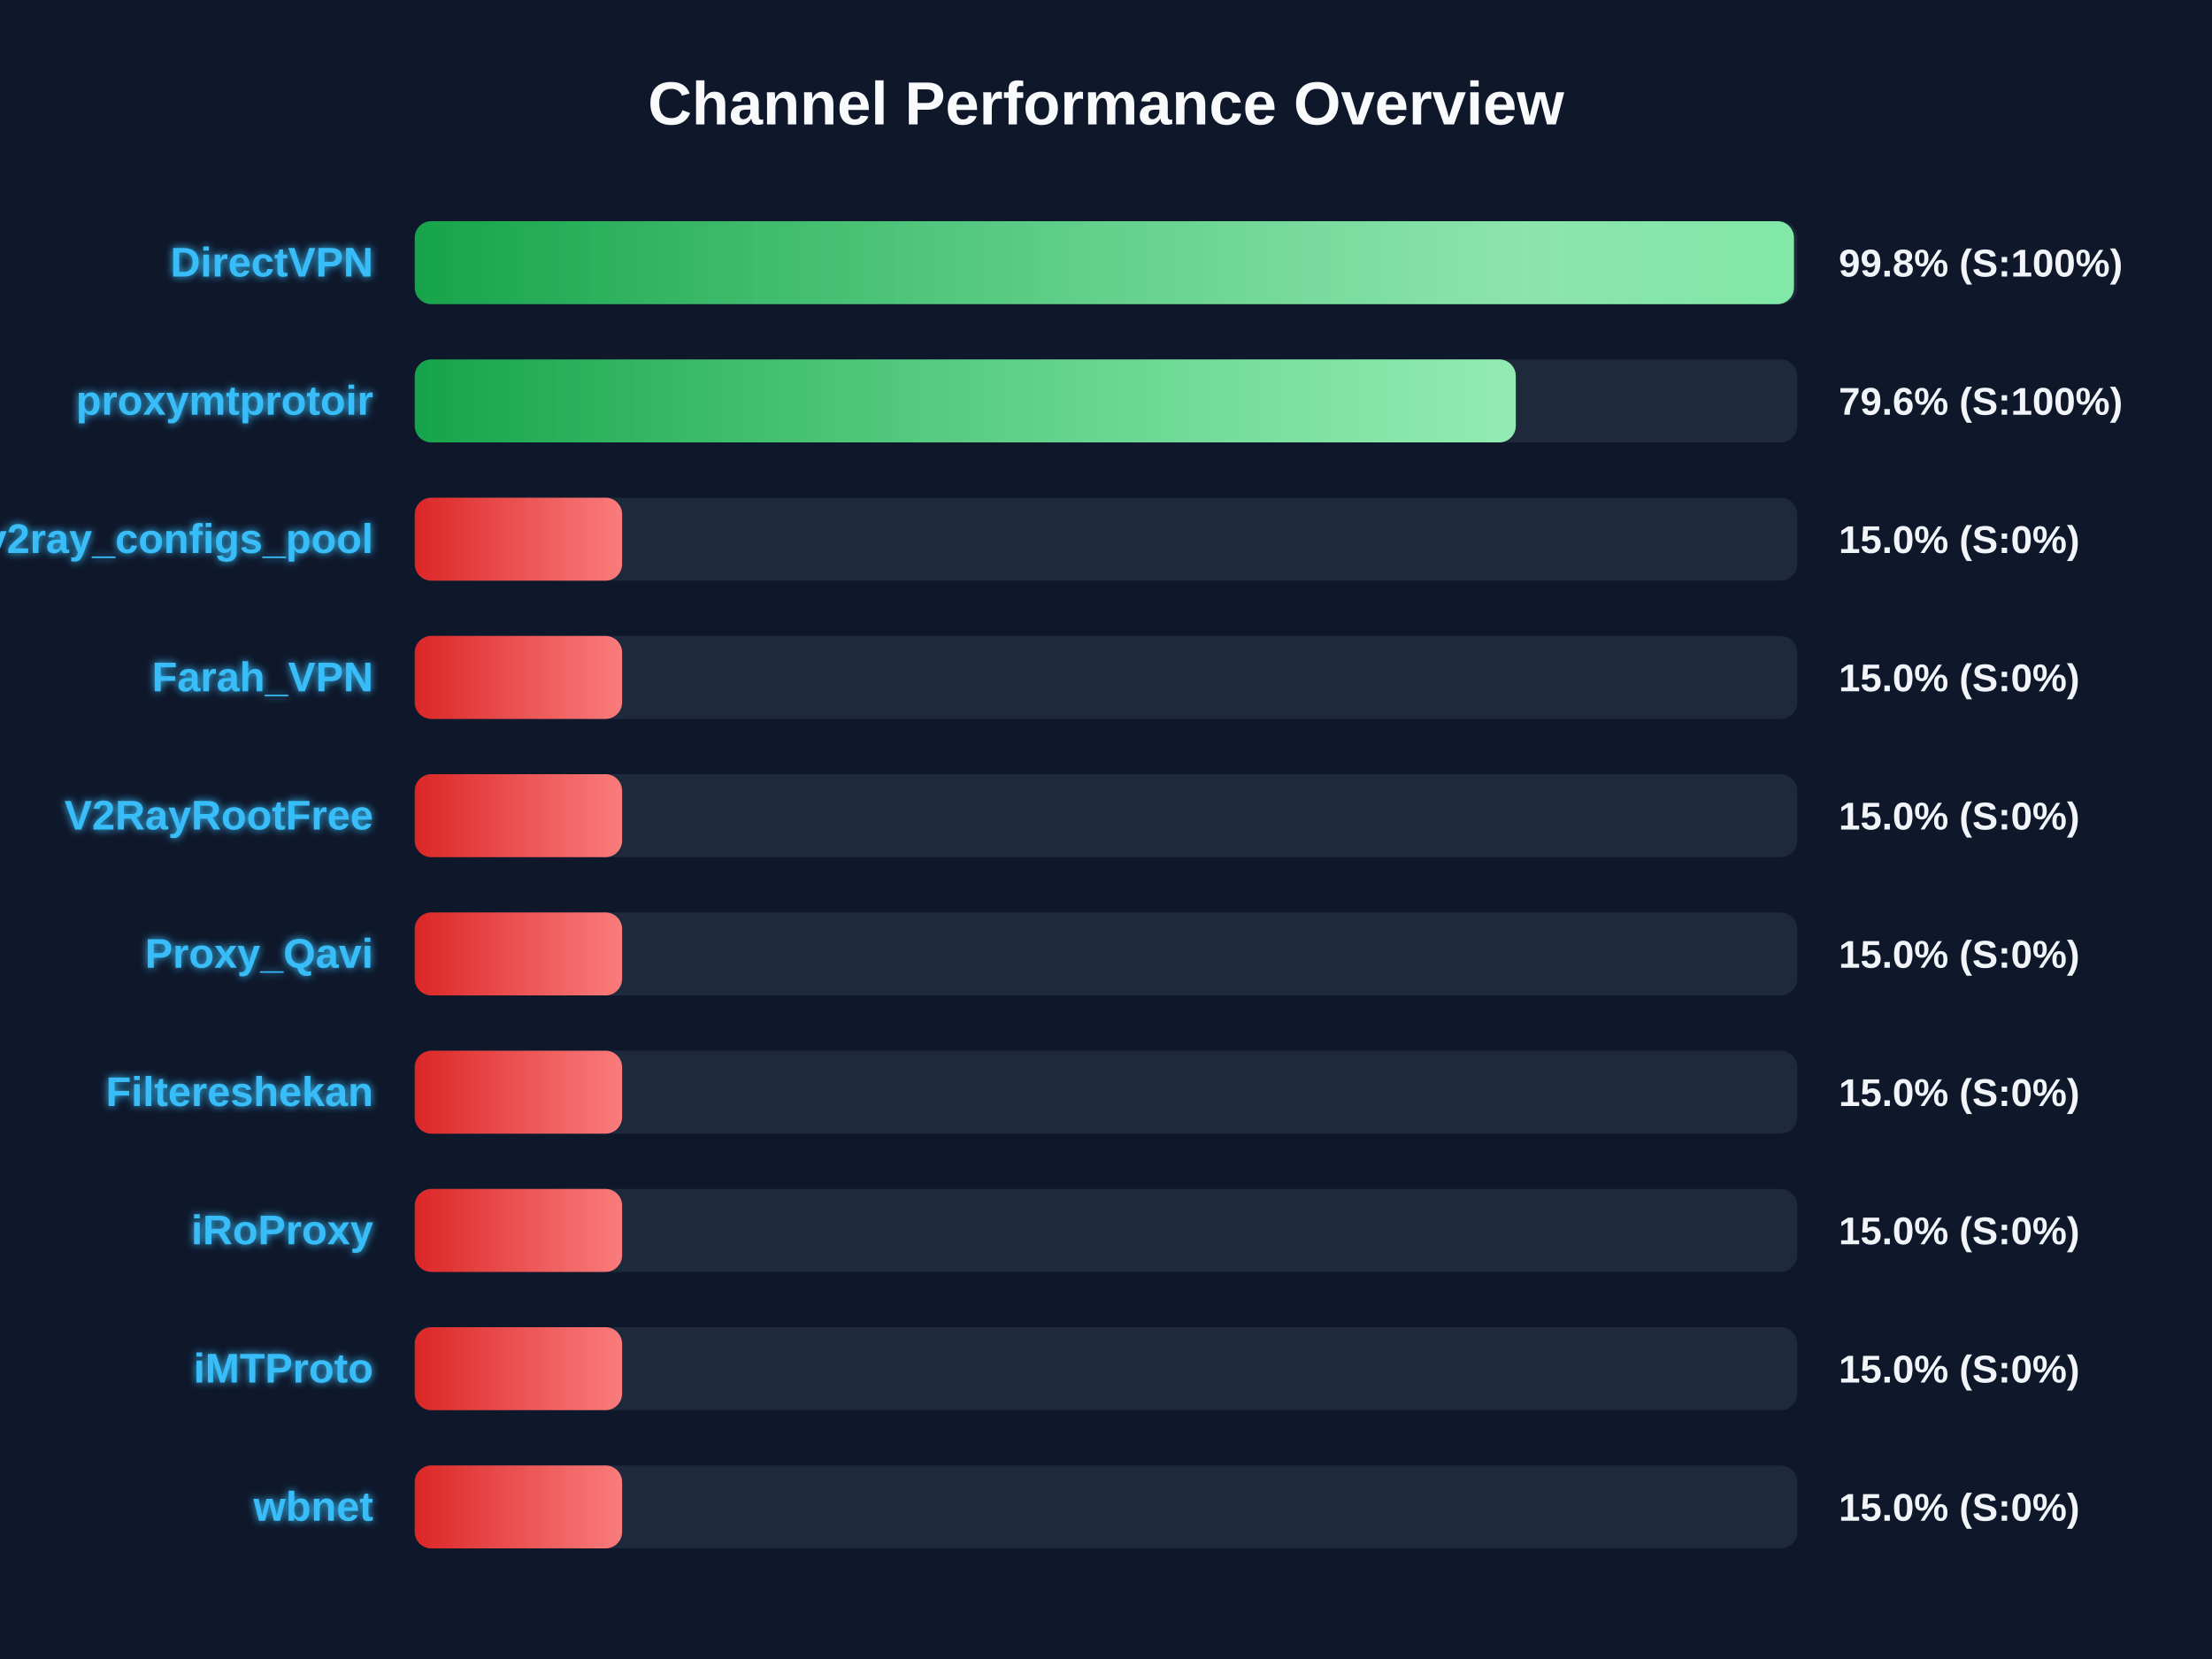
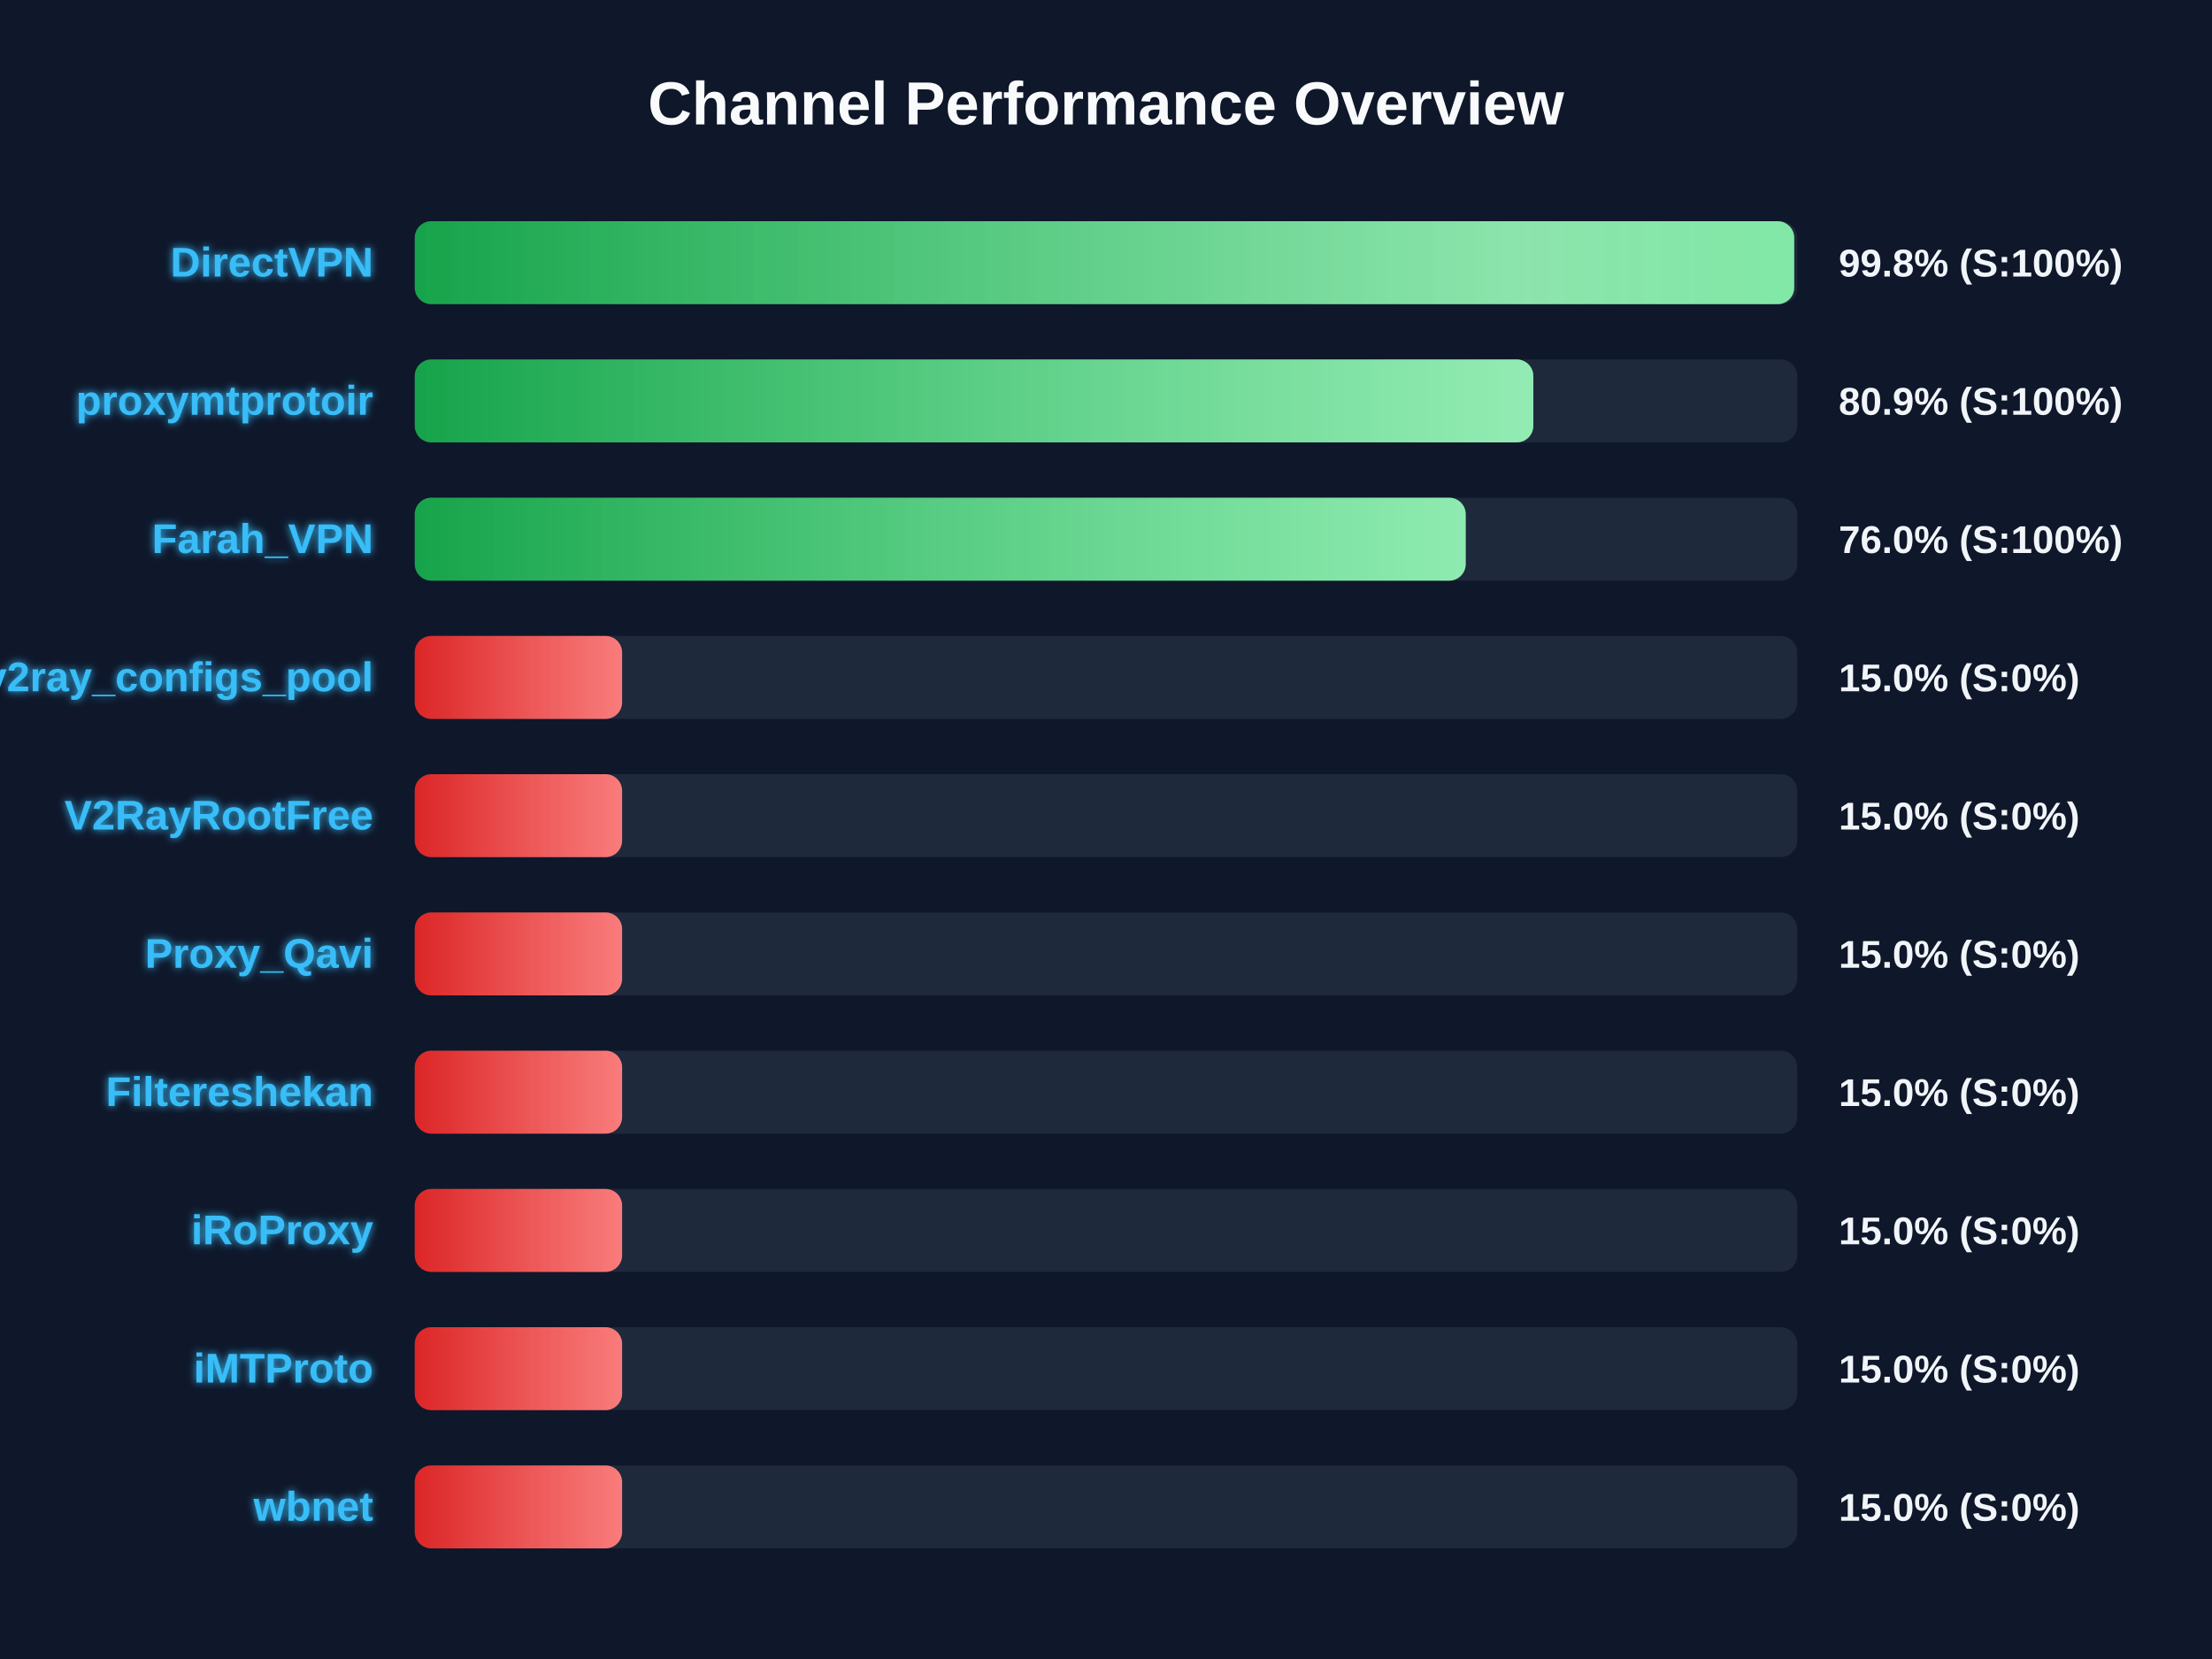
<svg xmlns="http://www.w3.org/2000/svg" width="800" height="600" version="1.1">
  <defs>
    <linearGradient id="grad-green" x1="0%" y1="0%" x2="100%" y2="0%">
      <stop offset="0%" stop-color="#16a34a" />
      <stop offset="100%" stop-color="#4ade80" />
    </linearGradient>
    <linearGradient id="grad-yellow" x1="0%" y1="0%" x2="100%" y2="0%">
      <stop offset="0%" stop-color="#ca8a04" />
      <stop offset="100%" stop-color="#fde047" />
    </linearGradient>
    <linearGradient id="grad-red" x1="0%" y1="0%" x2="100%" y2="0%">
      <stop offset="0%" stop-color="#dc2626" />
      <stop offset="100%" stop-color="#f87171" />
    </linearGradient>
    <linearGradient id="shimmer" x1="0%" y1="0%" x2="100%" y2="0%">
      <stop offset="0%" stop-color="rgba(255,255,255,0)" />
      <stop offset="50%" stop-color="rgba(255,255,255,0.4)" />
      <stop offset="100%" stop-color="rgba(255,255,255,0)" />
    </linearGradient>
    <filter id="glow" x="-20%" y="-20%" width="140%" height="140%">
      <feGaussianBlur stdDeviation="1.5" result="blur" />
      <feComposite in="SourceGraphic" in2="blur" operator="over" />
    </filter>
  </defs>
  <style>
        .bg-rect { fill: #0f172a; }
        .title { font: bold 22px 'Segoe UI', Arial, sans-serif; fill: #f8fafc; }
        .row { font: bold 15px 'Segoe UI', Arial, sans-serif; fill: #38bdf8; filter: url(#glow); }
        .score { font: bold 14px 'Segoe UI', Arial, sans-serif; fill: #f1f5f9; }
        @keyframes shimmer-anim {
            0% { transform: translateX(-100%); }
            100% { transform: translateX(200%); }
        }
        .shimmer-rect {
            animation: shimmer-anim 2.5s infinite linear;
        }
    </style>
  <rect width="100%" height="100%" class="bg-rect" />
  <text x="400" y="45" text-anchor="middle" class="title">Channel Performance Overview</text>
  <rect x="150" y="80" width="500" height="30" fill="#1e293b" rx="6" />
  <clipPath id="clip-0">
-     <rect x="150" y="80" width="498.8" height="30" rx="6" />
+     <rect x="150" y="80" width="498.9" height="30" rx="6" />
  </clipPath>
-   <rect x="150" y="80" width="498.8" height="30" fill="url(#grad-green)" rx="6" />
+   <rect x="150" y="80" width="498.9" height="30" fill="url(#grad-green)" rx="6" />
  <g clip-path="url(#clip-0)">
    <rect x="150" y="80" width="100%" height="30" fill="url(#shimmer)" class="shimmer-rect" />
  </g>
  <text x="135" y="100" text-anchor="end" class="row">DirectVPN</text>
  <text x="665" y="100" text-anchor="start" class="score">99.8% (S:100%)</text>
  <rect x="150" y="130" width="500" height="30" fill="#1e293b" rx="6" />
  <clipPath id="clip-1">
-     <rect x="150" y="130" width="398.2" height="30" rx="6" />
+     <rect x="150" y="130" width="404.55" height="30" rx="6" />
  </clipPath>
-   <rect x="150" y="130" width="398.2" height="30" fill="url(#grad-green)" rx="6" />
+   <rect x="150" y="130" width="404.55" height="30" fill="url(#grad-green)" rx="6" />
  <g clip-path="url(#clip-1)">
    <rect x="150" y="130" width="100%" height="30" fill="url(#shimmer)" class="shimmer-rect" />
  </g>
  <text x="135" y="150" text-anchor="end" class="row">proxymtprotoir</text>
-   <text x="665" y="150" text-anchor="start" class="score">79.6% (S:100%)</text>
+   <text x="665" y="150" text-anchor="start" class="score">80.9% (S:100%)</text>
  <rect x="150" y="180" width="500" height="30" fill="#1e293b" rx="6" />
  <clipPath id="clip-2">
-     <rect x="150" y="180" width="75.0" height="30" rx="6" />
+     <rect x="150" y="180" width="380.1" height="30" rx="6" />
  </clipPath>
-   <rect x="150" y="180" width="75.0" height="30" fill="url(#grad-red)" rx="6" />
+   <rect x="150" y="180" width="380.1" height="30" fill="url(#grad-green)" rx="6" />
  <g clip-path="url(#clip-2)">
    <rect x="150" y="180" width="100%" height="30" fill="url(#shimmer)" class="shimmer-rect" />
  </g>
-   <text x="135" y="200" text-anchor="end" class="row">v2ray_configs_pool</text>
-   <text x="665" y="200" text-anchor="start" class="score">15.0% (S:0%)</text>
+   <text x="135" y="200" text-anchor="end" class="row">Farah_VPN</text>
+   <text x="665" y="200" text-anchor="start" class="score">76.0% (S:100%)</text>
  <rect x="150" y="230" width="500" height="30" fill="#1e293b" rx="6" />
  <clipPath id="clip-3">
    <rect x="150" y="230" width="75.0" height="30" rx="6" />
  </clipPath>
  <rect x="150" y="230" width="75.0" height="30" fill="url(#grad-red)" rx="6" />
  <g clip-path="url(#clip-3)">
    <rect x="150" y="230" width="100%" height="30" fill="url(#shimmer)" class="shimmer-rect" />
  </g>
-   <text x="135" y="250" text-anchor="end" class="row">Farah_VPN</text>
+   <text x="135" y="250" text-anchor="end" class="row">v2ray_configs_pool</text>
  <text x="665" y="250" text-anchor="start" class="score">15.0% (S:0%)</text>
  <rect x="150" y="280" width="500" height="30" fill="#1e293b" rx="6" />
  <clipPath id="clip-4">
    <rect x="150" y="280" width="75.0" height="30" rx="6" />
  </clipPath>
  <rect x="150" y="280" width="75.0" height="30" fill="url(#grad-red)" rx="6" />
  <g clip-path="url(#clip-4)">
    <rect x="150" y="280" width="100%" height="30" fill="url(#shimmer)" class="shimmer-rect" />
  </g>
  <text x="135" y="300" text-anchor="end" class="row">V2RayRootFree</text>
  <text x="665" y="300" text-anchor="start" class="score">15.0% (S:0%)</text>
  <rect x="150" y="330" width="500" height="30" fill="#1e293b" rx="6" />
  <clipPath id="clip-5">
    <rect x="150" y="330" width="75.0" height="30" rx="6" />
  </clipPath>
  <rect x="150" y="330" width="75.0" height="30" fill="url(#grad-red)" rx="6" />
  <g clip-path="url(#clip-5)">
    <rect x="150" y="330" width="100%" height="30" fill="url(#shimmer)" class="shimmer-rect" />
  </g>
  <text x="135" y="350" text-anchor="end" class="row">Proxy_Qavi</text>
  <text x="665" y="350" text-anchor="start" class="score">15.0% (S:0%)</text>
  <rect x="150" y="380" width="500" height="30" fill="#1e293b" rx="6" />
  <clipPath id="clip-6">
    <rect x="150" y="380" width="75.0" height="30" rx="6" />
  </clipPath>
  <rect x="150" y="380" width="75.0" height="30" fill="url(#grad-red)" rx="6" />
  <g clip-path="url(#clip-6)">
    <rect x="150" y="380" width="100%" height="30" fill="url(#shimmer)" class="shimmer-rect" />
  </g>
  <text x="135" y="400" text-anchor="end" class="row">Filtereshekan</text>
  <text x="665" y="400" text-anchor="start" class="score">15.0% (S:0%)</text>
  <rect x="150" y="430" width="500" height="30" fill="#1e293b" rx="6" />
  <clipPath id="clip-7">
    <rect x="150" y="430" width="75.0" height="30" rx="6" />
  </clipPath>
  <rect x="150" y="430" width="75.0" height="30" fill="url(#grad-red)" rx="6" />
  <g clip-path="url(#clip-7)">
    <rect x="150" y="430" width="100%" height="30" fill="url(#shimmer)" class="shimmer-rect" />
  </g>
  <text x="135" y="450" text-anchor="end" class="row">iRoProxy</text>
  <text x="665" y="450" text-anchor="start" class="score">15.0% (S:0%)</text>
  <rect x="150" y="480" width="500" height="30" fill="#1e293b" rx="6" />
  <clipPath id="clip-8">
    <rect x="150" y="480" width="75.0" height="30" rx="6" />
  </clipPath>
  <rect x="150" y="480" width="75.0" height="30" fill="url(#grad-red)" rx="6" />
  <g clip-path="url(#clip-8)">
    <rect x="150" y="480" width="100%" height="30" fill="url(#shimmer)" class="shimmer-rect" />
  </g>
  <text x="135" y="500" text-anchor="end" class="row">iMTProto</text>
  <text x="665" y="500" text-anchor="start" class="score">15.0% (S:0%)</text>
  <rect x="150" y="530" width="500" height="30" fill="#1e293b" rx="6" />
  <clipPath id="clip-9">
    <rect x="150" y="530" width="75.0" height="30" rx="6" />
  </clipPath>
  <rect x="150" y="530" width="75.0" height="30" fill="url(#grad-red)" rx="6" />
  <g clip-path="url(#clip-9)">
    <rect x="150" y="530" width="100%" height="30" fill="url(#shimmer)" class="shimmer-rect" />
  </g>
  <text x="135" y="550" text-anchor="end" class="row">wbnet</text>
  <text x="665" y="550" text-anchor="start" class="score">15.0% (S:0%)</text>
</svg>
